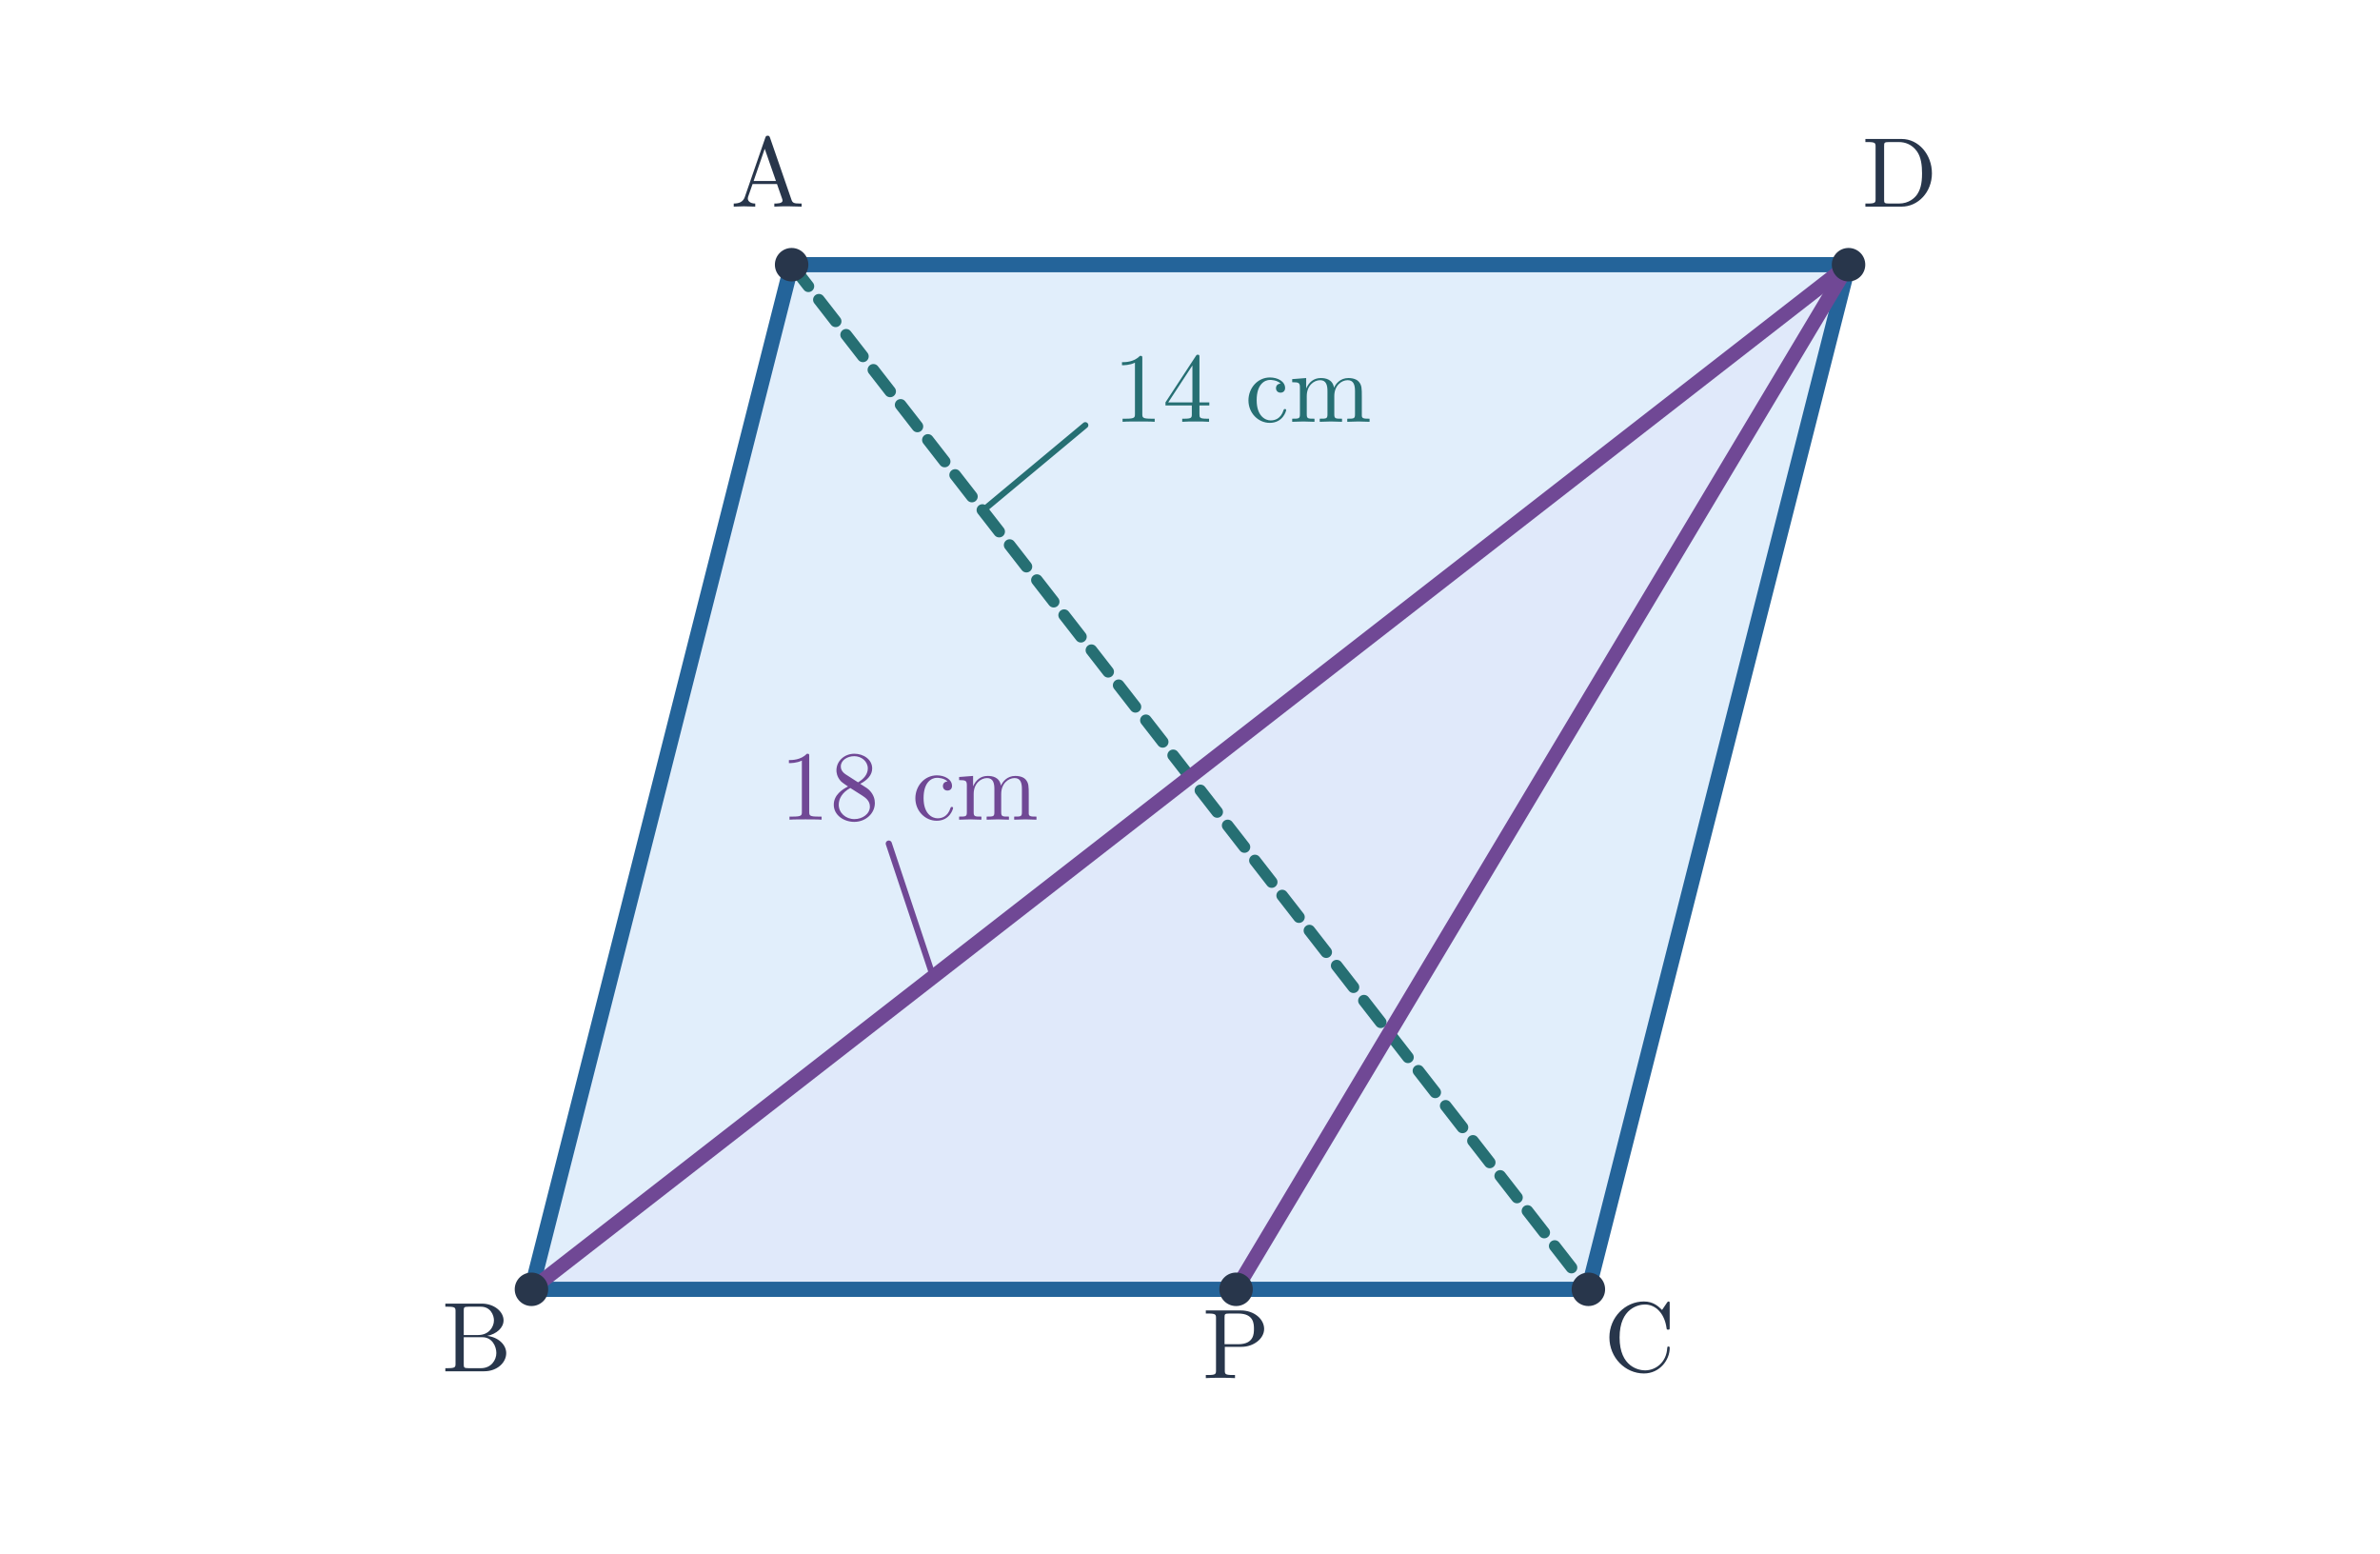
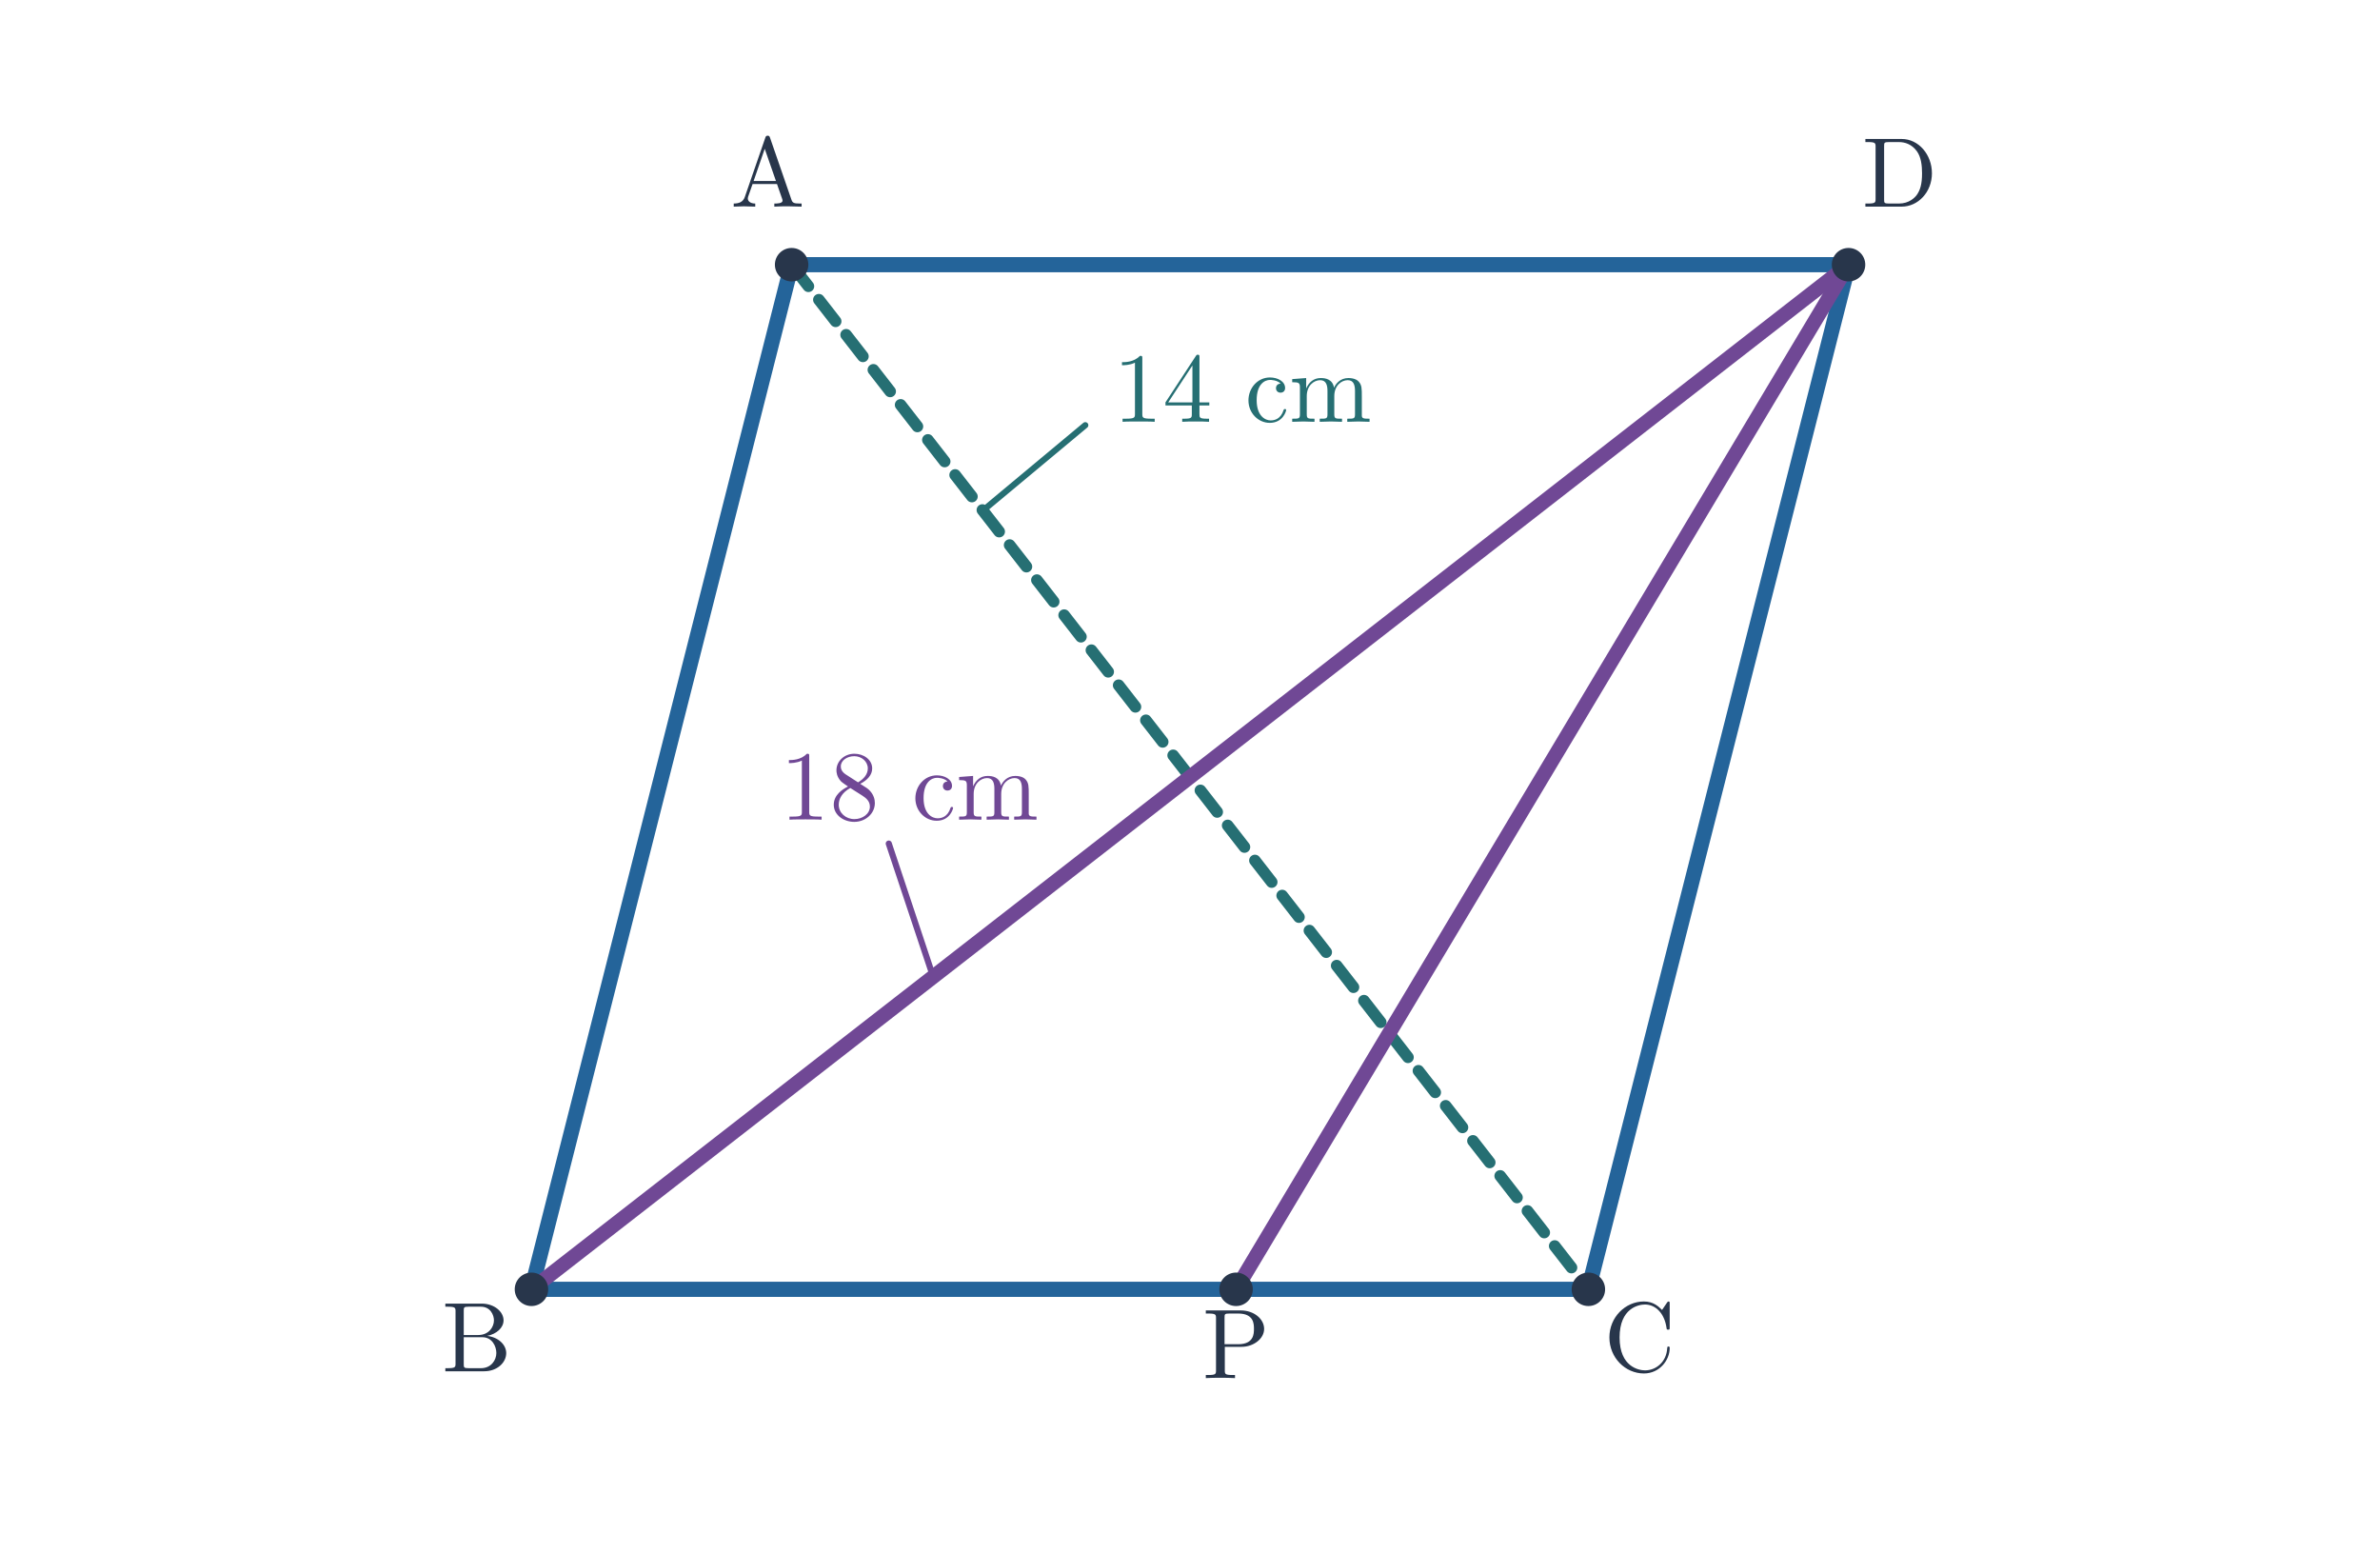
<svg xmlns="http://www.w3.org/2000/svg" viewBox="0 0 697 455" width="697" height="455" role="img" aria-labelledby="title desc">
  <rect width="697" height="455" fill="white" />
-   <polygon points="231.833,77.5 155.643,377.5 465.167,377.5 541.357,77.5" fill="#e1eefb" />
-   <polygon points="155.643,377.5 541.357,77.5 361.992,377.5" fill="#e0e9fa" />
+   <polygon points="231.833,77.5 155.643,377.5 465.167,377.5 541.357,77.5" fill="none" />
+   <polygon points="155.643,377.5 541.357,77.5 361.992,377.5" fill="none" />
  <line x1="231.833" y1="77.5" x2="155.643" y2="377.5" stroke="#24649a" stroke-width="4.45" stroke-linecap="round" />
  <line x1="155.643" y1="377.5" x2="465.167" y2="377.5" stroke="#24649a" stroke-width="4.45" stroke-linecap="round" />
  <line x1="465.167" y1="377.5" x2="541.357" y2="77.5" stroke="#24649a" stroke-width="4.45" stroke-linecap="round" />
  <line x1="541.357" y1="77.5" x2="231.833" y2="77.5" stroke="#24649a" stroke-width="4.45" stroke-linecap="round" />
  <line x1="231.833" y1="77.5" x2="465.167" y2="377.5" stroke="#266f73" stroke-width="3.4" stroke-linecap="round" stroke-dasharray="8 5" />
  <line x1="155.643" y1="377.5" x2="541.357" y2="77.5" stroke="#704895" stroke-width="4.25" stroke-linecap="round" />
  <line x1="361.992" y1="377.5" x2="541.357" y2="77.5" stroke="#704895" stroke-width="4.25" stroke-linecap="round" />
  <line x1="287.833" y1="149.5" x2="317.833" y2="124.5" stroke="#266f73" stroke-width="1.8" stroke-linecap="round" />
  <text x="363.833" y="123.5" font-size="29" font-family="Malgun Gothic, Cambria Math, sans-serif" font-weight="600" fill="#266f73" text-anchor="middle">14 cm</text>
  <line x1="273.286" y1="286" x2="260.286" y2="247" stroke="#704895" stroke-width="1.8" stroke-linecap="round" />
  <text x="266.286" y="240" font-size="29" font-family="Malgun Gothic, Cambria Math, sans-serif" font-weight="600" fill="#704895" text-anchor="middle">18 cm</text>
  <circle cx="231.833" cy="77.5" r="4.9" fill="#28364b" />
  <text x="224.833" y="60.5" font-size="29" font-family="Malgun Gothic, Cambria Math, sans-serif" font-weight="600" fill="#28364b" text-anchor="middle">A</text>
  <circle cx="155.643" cy="377.5" r="4.9" fill="#28364b" />
  <text x="139.643" y="401.5" font-size="29" font-family="Malgun Gothic, Cambria Math, sans-serif" font-weight="600" fill="#28364b" text-anchor="middle">B</text>
  <circle cx="465.167" cy="377.5" r="4.9" fill="#28364b" />
  <text x="480.167" y="401.5" font-size="29" font-family="Malgun Gothic, Cambria Math, sans-serif" font-weight="600" fill="#28364b" text-anchor="middle">C</text>
  <circle cx="541.357" cy="77.5" r="4.9" fill="#28364b" />
  <text x="556.357" y="60.5" font-size="29" font-family="Malgun Gothic, Cambria Math, sans-serif" font-weight="600" fill="#28364b" text-anchor="middle">D</text>
  <circle cx="361.992" cy="377.5" r="4.9" fill="#28364b" />
  <text x="361.992" y="403.5" font-size="29" font-family="Malgun Gothic, Cambria Math, sans-serif" font-weight="600" fill="#28364b" text-anchor="middle">P</text>
</svg>
